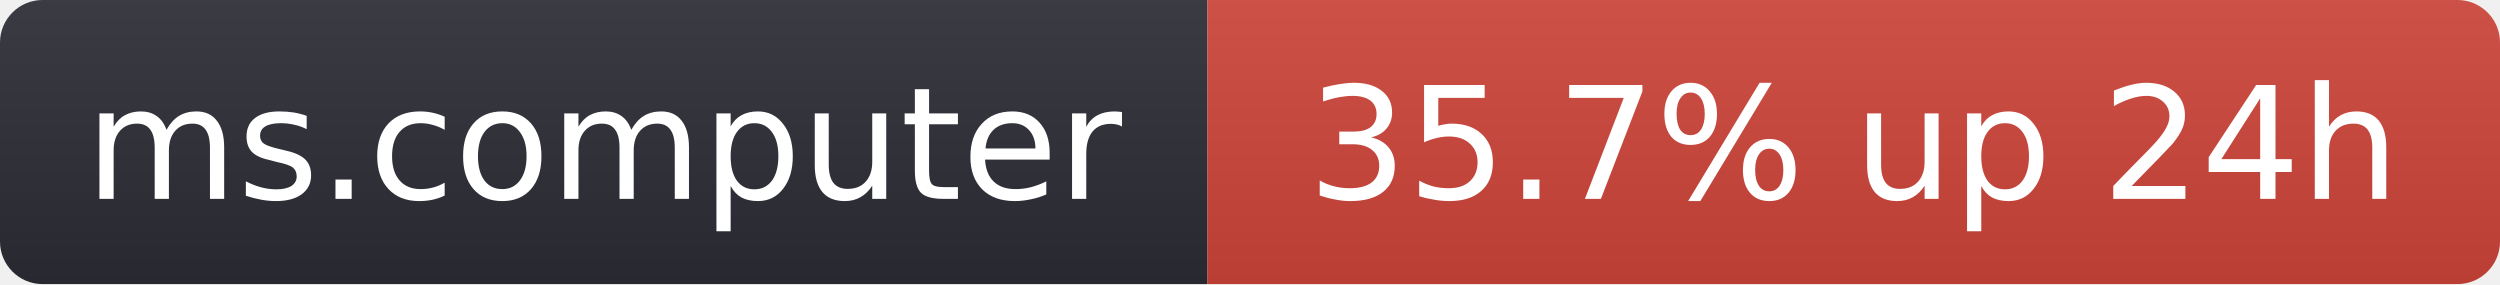
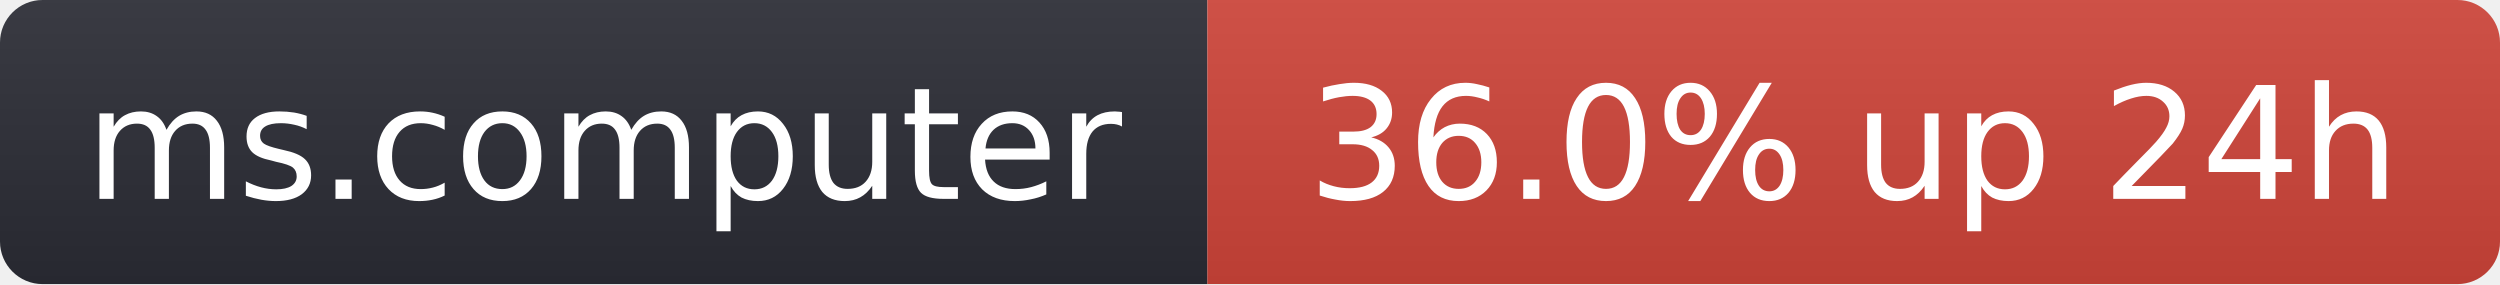
- <svg xmlns="http://www.w3.org/2000/svg" width="176" height="20" role="img" aria-label="ms.computer: 35.7% up 24h">
+ <svg xmlns="http://www.w3.org/2000/svg" width="176" height="20" role="img" aria-label="ms.computer: 36.0% up 24h">
  <linearGradient id="s" x2="0" y2="100%">
    <stop offset="0" stop-color="#bbb" stop-opacity=".1" />
    <stop offset="1" stop-opacity=".1" />
  </linearGradient>
  <clipPath id="r">
    <rect width="176" height="20" rx="3" fill="#fff" />
  </clipPath>
  <g clip-path="url(#r)">
    <rect width="85" height="20" fill="#2b2d35" />
    <rect x="85" width="91" height="20" fill="#d0453a" />
    <rect width="176" height="20" fill="url(#s)" />
  </g>
  <g fill="#fff" text-anchor="middle" font-family="Verdana,Geneva,DejaVu Sans,sans-serif" font-size="11">
    <text x="42.5" y="14">ms.computer</text>
-     <text x="130.5" y="14">35.7% up 24h</text>
+     <text x="130.5" y="14">36.0% up 24h</text>
  </g>
</svg>
